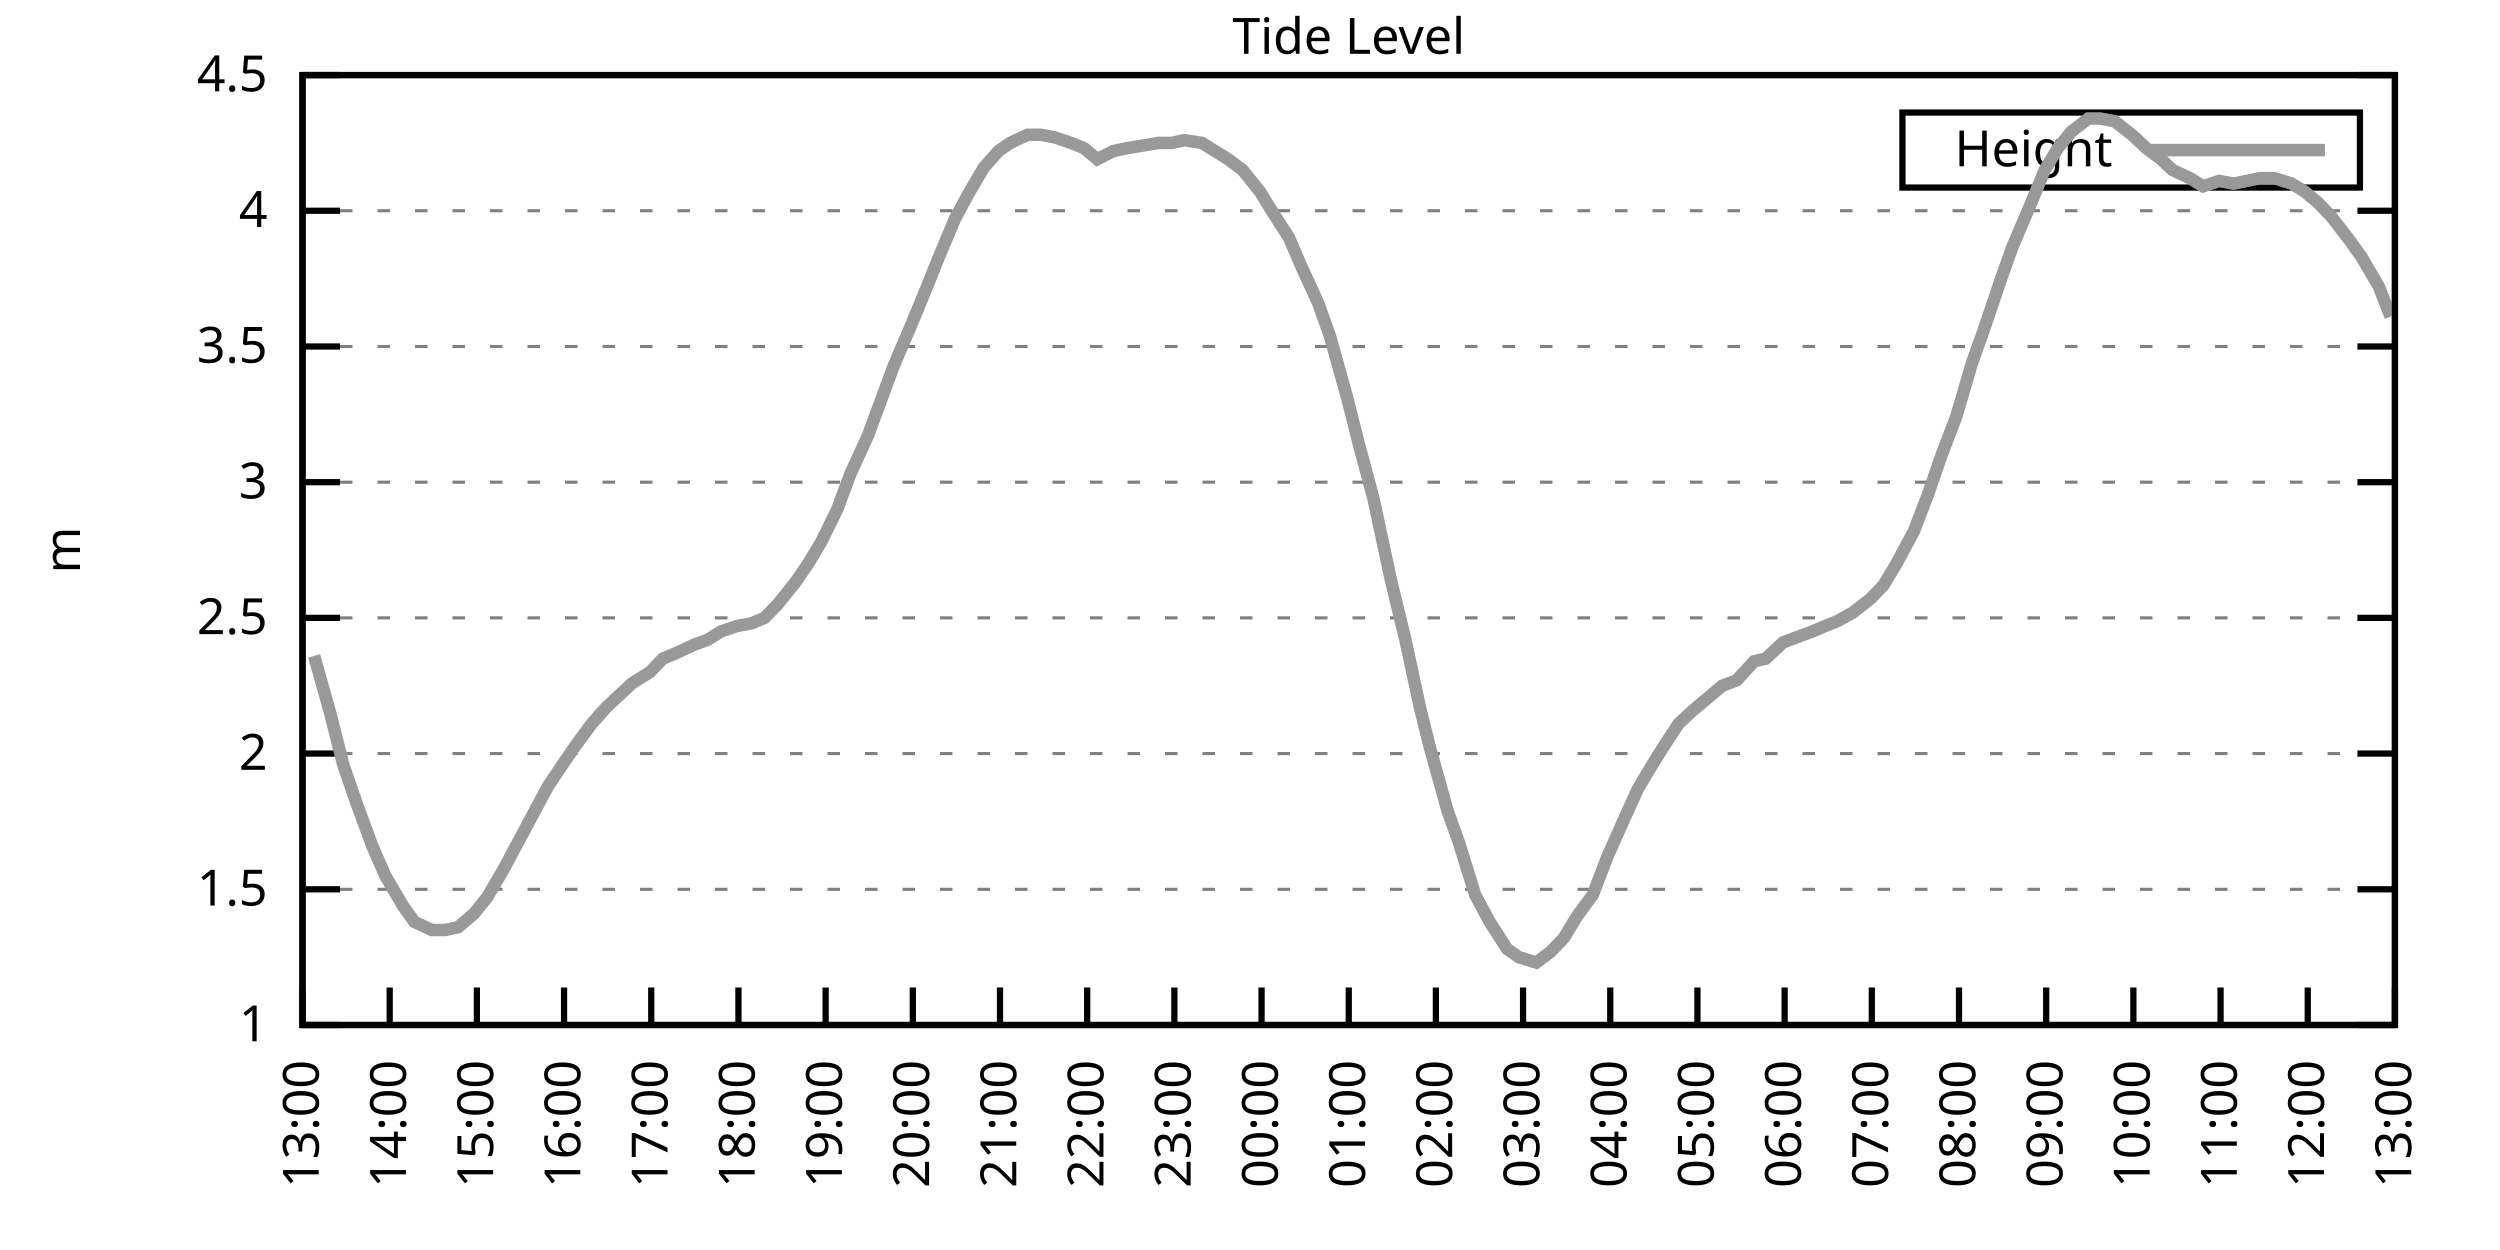
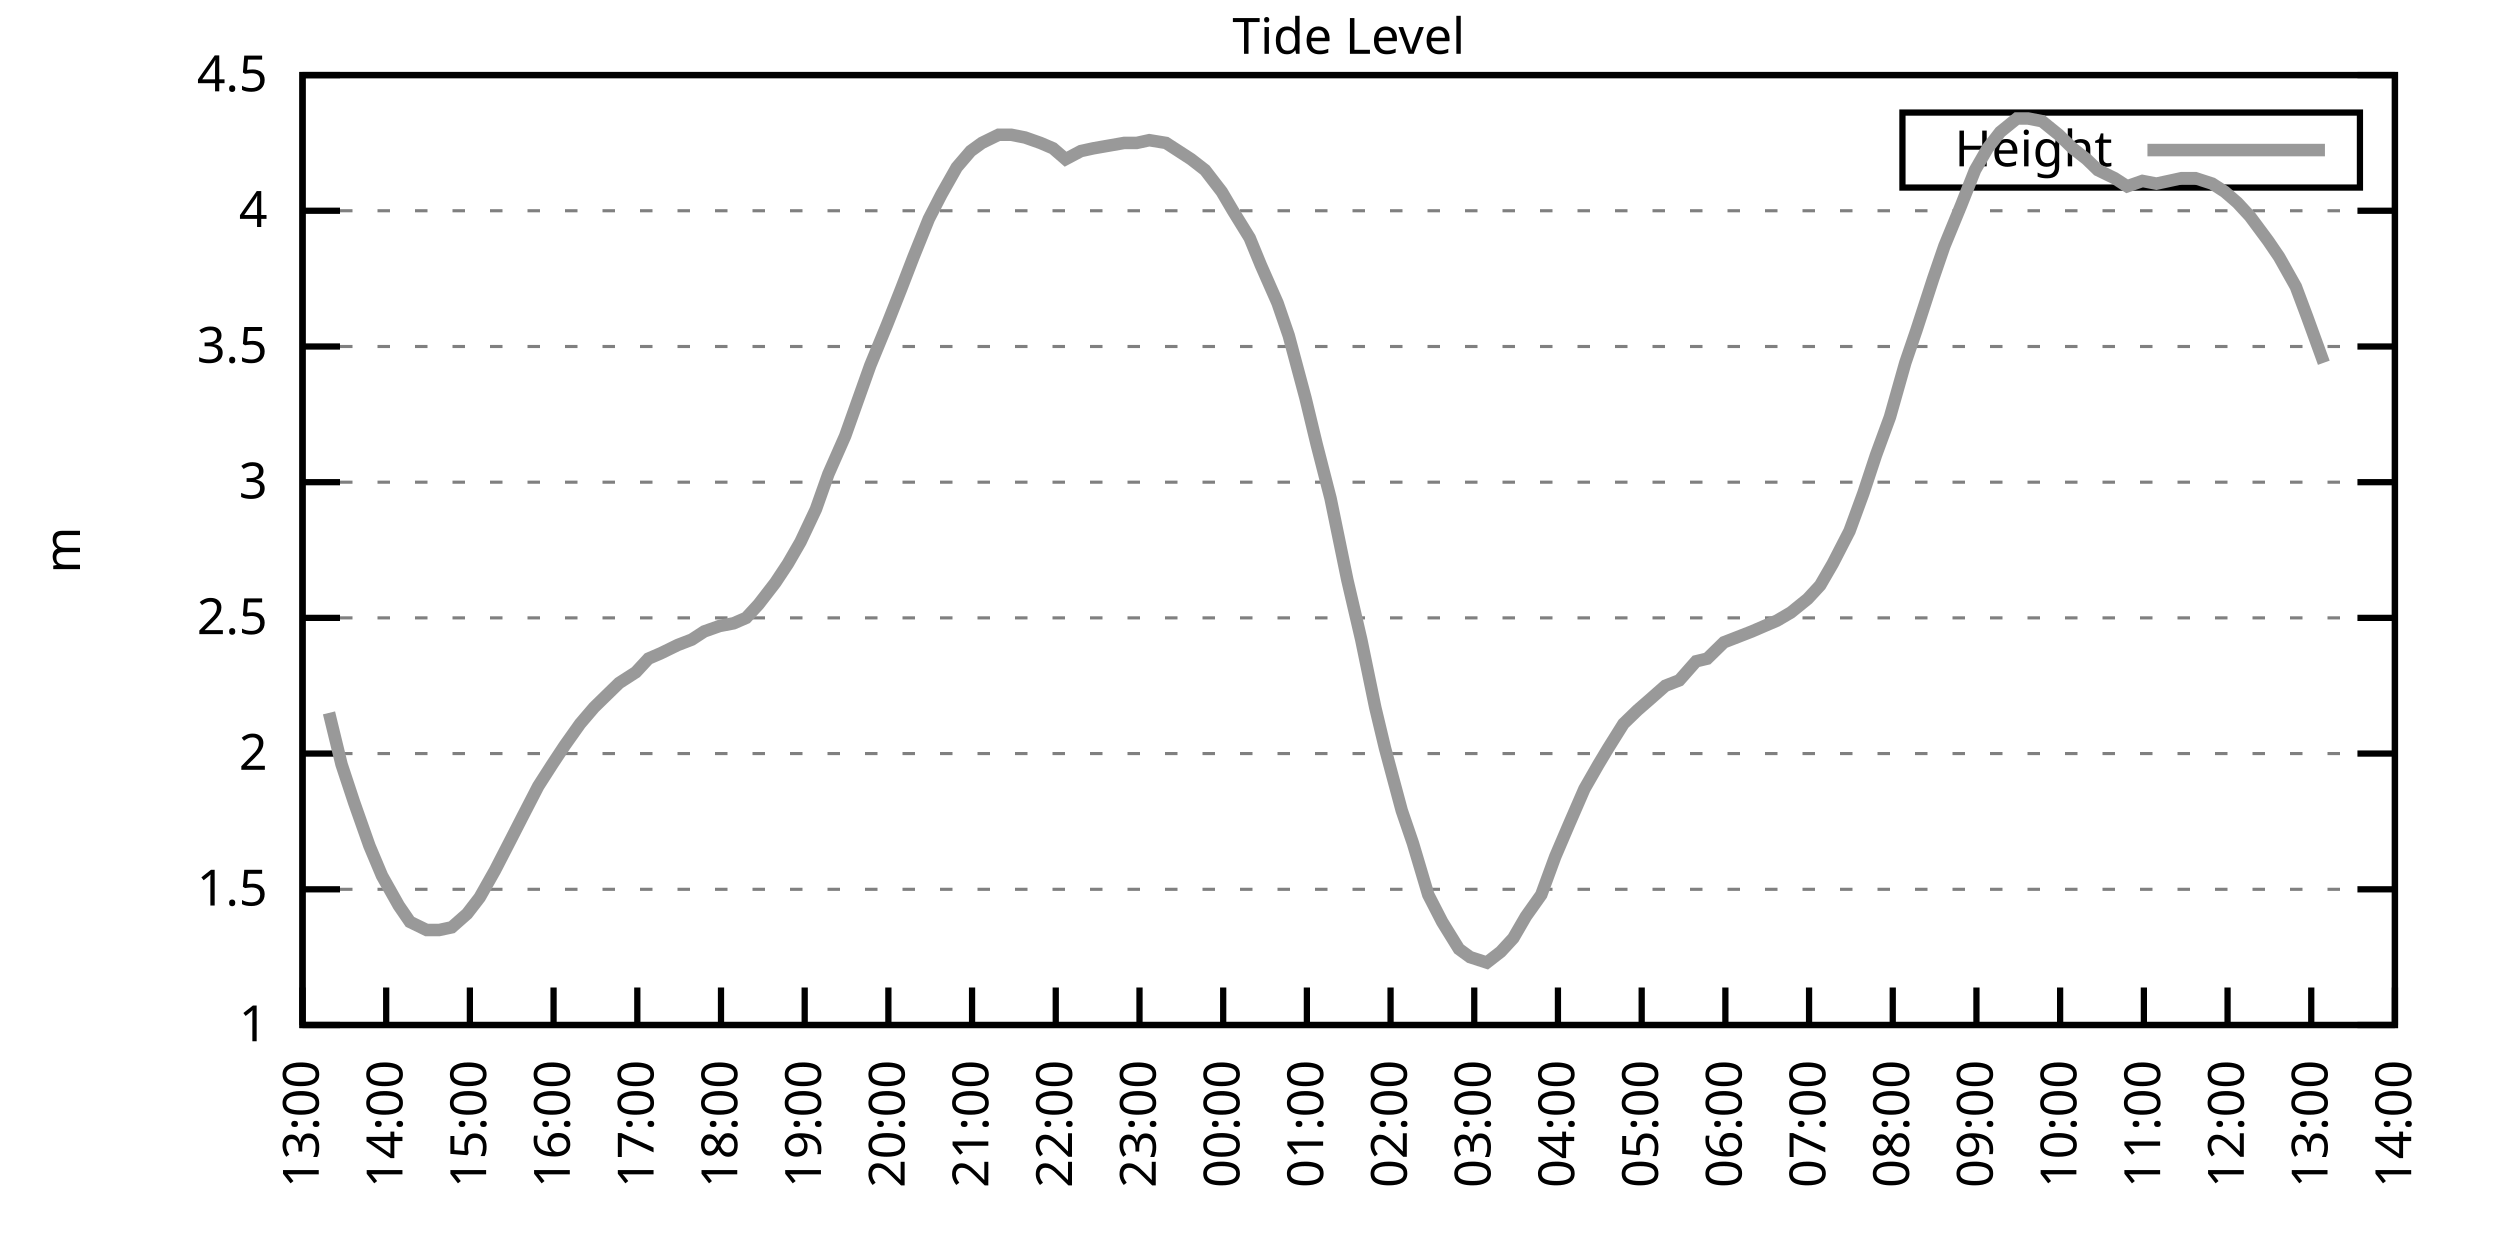
<svg xmlns="http://www.w3.org/2000/svg" xmlns:xlink="http://www.w3.org/1999/xlink" width="400" height="200" viewBox="0 0 400 200">
  <g id="gnuplot_canvas">
    <rect x="0" y="0" width="400" height="200" fill="none" />
    <defs>
      <circle id="gpDot" r="0.5" stroke-width="0.5" stroke="currentColor" />
      <path id="gpPt0" stroke-width="0.333" stroke="currentColor" d="M-1,0 h2 M0,-1 v2" />
      <path id="gpPt1" stroke-width="0.333" stroke="currentColor" d="M-1,-1 L1,1 M1,-1 L-1,1" />
      <path id="gpPt2" stroke-width="0.333" stroke="currentColor" d="M-1,0 L1,0 M0,-1 L0,1 M-1,-1 L1,1 M-1,1 L1,-1" />
      <rect id="gpPt3" stroke-width="0.333" stroke="currentColor" x="-1" y="-1" width="2" height="2" />
      <rect id="gpPt4" stroke-width="0.333" stroke="currentColor" fill="currentColor" x="-1" y="-1" width="2" height="2" />
      <circle id="gpPt5" stroke-width="0.333" stroke="currentColor" cx="0" cy="0" r="1" />
      <use xlink:href="#gpPt5" id="gpPt6" fill="currentColor" stroke="none" />
      <path id="gpPt7" stroke-width="0.333" stroke="currentColor" d="M0,-1.33 L-1.33,0.67 L1.33,0.67 z" />
      <use xlink:href="#gpPt7" id="gpPt8" fill="currentColor" stroke="none" />
      <use xlink:href="#gpPt7" id="gpPt9" stroke="currentColor" transform="rotate(180)" />
      <use xlink:href="#gpPt9" id="gpPt10" fill="currentColor" stroke="none" />
      <use xlink:href="#gpPt3" id="gpPt11" stroke="currentColor" transform="rotate(45)" />
      <use xlink:href="#gpPt11" id="gpPt12" fill="currentColor" stroke="none" />
      <path id="gpPt13" stroke-width="0.333" stroke="currentColor" d="M0,1.330 L1.265,0.411 L0.782,-1.067 L-0.782,-1.076 L-1.265,0.411 z" />
      <use xlink:href="#gpPt13" id="gpPt14" fill="currentColor" stroke="none" />
      <filter id="textbox" filterUnits="objectBoundingBox" x="0" y="0" height="1" width="1">
        <feFlood flood-color="white" flood-opacity="1" result="bgnd" />
        <feComposite in="SourceGraphic" in2="bgnd" operator="atop" />
      </filter>
      <filter id="greybox" filterUnits="objectBoundingBox" x="0" y="0" height="1" width="1">
        <feFlood flood-color="lightgrey" flood-opacity="1" result="grey" />
        <feComposite in="SourceGraphic" in2="grey" operator="atop" />
      </filter>
    </defs>
    <g fill="none" color="white" stroke="currentColor" stroke-width="1.00" stroke-linecap="butt" stroke-linejoin="miter">
</g>
    <g fill="none" color="black" stroke="currentColor" stroke-width="1.00" stroke-linecap="butt" stroke-linejoin="miter">
      <g stroke="none" shape-rendering="crispEdges">
        <polygon fill="rgb(255, 255, 255)" points="48.40,164.00 383.18,164.00 383.18,12.02 48.40,12.02 " />
      </g>
    </g>
    <g fill="none" color="black" stroke="currentColor" stroke-width="1.00" stroke-linecap="butt" stroke-linejoin="miter">
</g>
    <g fill="none" color="black" stroke="black" stroke-width="0.50" stroke-linecap="butt" stroke-linejoin="miter">
</g>
    <g fill="none" color="gray" stroke="currentColor" stroke-width="0.50" stroke-linecap="butt" stroke-linejoin="miter">
      <path stroke="gray" stroke-dasharray="2,4" class="gridline" d="M48.40,164.00 L383.19,164.00  " />
    </g>
    <g fill="none" color="gray" stroke="gray" stroke-width="1.00" stroke-linecap="butt" stroke-linejoin="miter">
</g>
    <g fill="none" color="black" stroke="currentColor" stroke-width="1.00" stroke-linecap="butt" stroke-linejoin="miter">
      <path stroke="black" d="M48.40,164.00 L54.40,164.00 M383.19,164.00 L377.19,164.00  " />
      <g transform="translate(42.80,166.60)" stroke="none" fill="black" font-family="Sans" font-size="8.00" text-anchor="end">
        <text>
          <tspan font-family="Sans"> 1</tspan>
        </text>
      </g>
    </g>
    <g fill="none" color="black" stroke="currentColor" stroke-width="1.00" stroke-linecap="butt" stroke-linejoin="miter">
</g>
    <g fill="none" color="black" stroke="black" stroke-width="0.50" stroke-linecap="butt" stroke-linejoin="miter">
</g>
    <g fill="none" color="gray" stroke="currentColor" stroke-width="0.50" stroke-linecap="butt" stroke-linejoin="miter">
      <path stroke="gray" stroke-dasharray="2,4" class="gridline" d="M48.40,142.29 L383.19,142.29  " />
    </g>
    <g fill="none" color="gray" stroke="gray" stroke-width="1.00" stroke-linecap="butt" stroke-linejoin="miter">
</g>
    <g fill="none" color="black" stroke="currentColor" stroke-width="1.00" stroke-linecap="butt" stroke-linejoin="miter">
      <path stroke="black" d="M48.40,142.29 L54.40,142.29 M383.19,142.29 L377.19,142.29  " />
      <g transform="translate(42.80,144.89)" stroke="none" fill="black" font-family="Sans" font-size="8.00" text-anchor="end">
        <text>
          <tspan font-family="Sans"> 1.5</tspan>
        </text>
      </g>
    </g>
    <g fill="none" color="black" stroke="currentColor" stroke-width="1.00" stroke-linecap="butt" stroke-linejoin="miter">
</g>
    <g fill="none" color="black" stroke="black" stroke-width="0.50" stroke-linecap="butt" stroke-linejoin="miter">
</g>
    <g fill="none" color="gray" stroke="currentColor" stroke-width="0.50" stroke-linecap="butt" stroke-linejoin="miter">
      <path stroke="gray" stroke-dasharray="2,4" class="gridline" d="M48.40,120.57 L383.19,120.57  " />
    </g>
    <g fill="none" color="gray" stroke="gray" stroke-width="1.00" stroke-linecap="butt" stroke-linejoin="miter">
</g>
    <g fill="none" color="black" stroke="currentColor" stroke-width="1.00" stroke-linecap="butt" stroke-linejoin="miter">
      <path stroke="black" d="M48.40,120.57 L54.40,120.57 M383.19,120.57 L377.19,120.57  " />
      <g transform="translate(42.80,123.17)" stroke="none" fill="black" font-family="Sans" font-size="8.00" text-anchor="end">
        <text>
          <tspan font-family="Sans"> 2</tspan>
        </text>
      </g>
    </g>
    <g fill="none" color="black" stroke="currentColor" stroke-width="1.00" stroke-linecap="butt" stroke-linejoin="miter">
</g>
    <g fill="none" color="black" stroke="black" stroke-width="0.50" stroke-linecap="butt" stroke-linejoin="miter">
</g>
    <g fill="none" color="gray" stroke="currentColor" stroke-width="0.50" stroke-linecap="butt" stroke-linejoin="miter">
      <path stroke="gray" stroke-dasharray="2,4" class="gridline" d="M48.40,98.86 L383.19,98.86  " />
    </g>
    <g fill="none" color="gray" stroke="gray" stroke-width="1.00" stroke-linecap="butt" stroke-linejoin="miter">
</g>
    <g fill="none" color="black" stroke="currentColor" stroke-width="1.00" stroke-linecap="butt" stroke-linejoin="miter">
      <path stroke="black" d="M48.40,98.86 L54.40,98.86 M383.19,98.86 L377.19,98.86  " />
      <g transform="translate(42.80,101.46)" stroke="none" fill="black" font-family="Sans" font-size="8.00" text-anchor="end">
        <text>
          <tspan font-family="Sans"> 2.5</tspan>
        </text>
      </g>
    </g>
    <g fill="none" color="black" stroke="currentColor" stroke-width="1.00" stroke-linecap="butt" stroke-linejoin="miter">
</g>
    <g fill="none" color="black" stroke="black" stroke-width="0.50" stroke-linecap="butt" stroke-linejoin="miter">
</g>
    <g fill="none" color="gray" stroke="currentColor" stroke-width="0.50" stroke-linecap="butt" stroke-linejoin="miter">
      <path stroke="gray" stroke-dasharray="2,4" class="gridline" d="M48.40,77.15 L383.19,77.15  " />
    </g>
    <g fill="none" color="gray" stroke="gray" stroke-width="1.00" stroke-linecap="butt" stroke-linejoin="miter">
</g>
    <g fill="none" color="black" stroke="currentColor" stroke-width="1.00" stroke-linecap="butt" stroke-linejoin="miter">
      <path stroke="black" d="M48.40,77.15 L54.40,77.15 M383.19,77.15 L377.19,77.15  " />
      <g transform="translate(42.80,79.75)" stroke="none" fill="black" font-family="Sans" font-size="8.00" text-anchor="end">
        <text>
          <tspan font-family="Sans"> 3</tspan>
        </text>
      </g>
    </g>
    <g fill="none" color="black" stroke="currentColor" stroke-width="1.00" stroke-linecap="butt" stroke-linejoin="miter">
</g>
    <g fill="none" color="black" stroke="black" stroke-width="0.50" stroke-linecap="butt" stroke-linejoin="miter">
</g>
    <g fill="none" color="gray" stroke="currentColor" stroke-width="0.50" stroke-linecap="butt" stroke-linejoin="miter">
      <path stroke="gray" stroke-dasharray="2,4" class="gridline" d="M48.40,55.44 L383.19,55.44  " />
    </g>
    <g fill="none" color="gray" stroke="gray" stroke-width="1.00" stroke-linecap="butt" stroke-linejoin="miter">
</g>
    <g fill="none" color="black" stroke="currentColor" stroke-width="1.00" stroke-linecap="butt" stroke-linejoin="miter">
      <path stroke="black" d="M48.40,55.44 L54.40,55.44 M383.19,55.44 L377.19,55.44  " />
      <g transform="translate(42.80,58.04)" stroke="none" fill="black" font-family="Sans" font-size="8.00" text-anchor="end">
        <text>
          <tspan font-family="Sans"> 3.5</tspan>
        </text>
      </g>
    </g>
    <g fill="none" color="black" stroke="currentColor" stroke-width="1.00" stroke-linecap="butt" stroke-linejoin="miter">
</g>
    <g fill="none" color="black" stroke="black" stroke-width="0.50" stroke-linecap="butt" stroke-linejoin="miter">
</g>
    <g fill="none" color="gray" stroke="currentColor" stroke-width="0.50" stroke-linecap="butt" stroke-linejoin="miter">
      <path stroke="gray" stroke-dasharray="2,4" class="gridline" d="M48.40,33.72 L383.19,33.72  " />
    </g>
    <g fill="none" color="gray" stroke="gray" stroke-width="1.00" stroke-linecap="butt" stroke-linejoin="miter">
</g>
    <g fill="none" color="black" stroke="currentColor" stroke-width="1.00" stroke-linecap="butt" stroke-linejoin="miter">
      <path stroke="black" d="M48.40,33.72 L54.40,33.72 M383.19,33.72 L377.19,33.72  " />
      <g transform="translate(42.80,36.32)" stroke="none" fill="black" font-family="Sans" font-size="8.00" text-anchor="end">
        <text>
          <tspan font-family="Sans"> 4</tspan>
        </text>
      </g>
    </g>
    <g fill="none" color="black" stroke="currentColor" stroke-width="1.00" stroke-linecap="butt" stroke-linejoin="miter">
</g>
    <g fill="none" color="black" stroke="black" stroke-width="0.50" stroke-linecap="butt" stroke-linejoin="miter">
</g>
    <g fill="none" color="gray" stroke="currentColor" stroke-width="0.50" stroke-linecap="butt" stroke-linejoin="miter">
      <path stroke="gray" stroke-dasharray="2,4" class="gridline" d="M48.40,12.01 L383.19,12.01  " />
    </g>
    <g fill="none" color="gray" stroke="gray" stroke-width="1.00" stroke-linecap="butt" stroke-linejoin="miter">
</g>
    <g fill="none" color="black" stroke="currentColor" stroke-width="1.00" stroke-linecap="butt" stroke-linejoin="miter">
      <path stroke="black" d="M48.40,12.01 L54.40,12.01 M383.19,12.01 L377.19,12.01  " />
      <g transform="translate(42.80,14.61)" stroke="none" fill="black" font-family="Sans" font-size="8.00" text-anchor="end">
        <text>
          <tspan font-family="Sans"> 4.5</tspan>
        </text>
      </g>
    </g>
    <g fill="none" color="black" stroke="currentColor" stroke-width="1.00" stroke-linecap="butt" stroke-linejoin="miter">
      <path stroke="black" d="M48.40,164.00 L48.40,158.00  " />
      <g transform="translate(51.00,169.60) rotate(270.00)" stroke="none" fill="black" font-family="Sans" font-size="8.00" text-anchor="end">
        <text>
          <tspan font-family="Sans">13:00</tspan>
        </text>
      </g>
    </g>
    <g fill="none" color="black" stroke="currentColor" stroke-width="1.00" stroke-linecap="butt" stroke-linejoin="miter">
-       <path stroke="black" d="M62.35,164.00 L62.35,158.00  " />
-       <g transform="translate(64.95,169.60) rotate(270.00)" stroke="none" fill="black" font-family="Sans" font-size="8.00" text-anchor="end">
+       <path stroke="black" d="M61.79,164.00 L61.79,158.00  " />
+       <g transform="translate(64.39,169.60) rotate(270.00)" stroke="none" fill="black" font-family="Sans" font-size="8.00" text-anchor="end">
        <text>
          <tspan font-family="Sans">14:00</tspan>
        </text>
      </g>
    </g>
    <g fill="none" color="black" stroke="currentColor" stroke-width="1.00" stroke-linecap="butt" stroke-linejoin="miter">
-       <path stroke="black" d="M76.30,164.00 L76.30,158.00  " />
-       <g transform="translate(78.90,169.60) rotate(270.00)" stroke="none" fill="black" font-family="Sans" font-size="8.00" text-anchor="end">
+       <path stroke="black" d="M75.18,164.00 L75.18,158.00  " />
+       <g transform="translate(77.78,169.60) rotate(270.00)" stroke="none" fill="black" font-family="Sans" font-size="8.00" text-anchor="end">
        <text>
          <tspan font-family="Sans">15:00</tspan>
        </text>
      </g>
    </g>
    <g fill="none" color="black" stroke="currentColor" stroke-width="1.00" stroke-linecap="butt" stroke-linejoin="miter">
-       <path stroke="black" d="M90.25,164.00 L90.25,158.00  " />
-       <g transform="translate(92.85,169.60) rotate(270.00)" stroke="none" fill="black" font-family="Sans" font-size="8.00" text-anchor="end">
+       <path stroke="black" d="M88.57,164.00 L88.57,158.00  " />
+       <g transform="translate(91.17,169.60) rotate(270.00)" stroke="none" fill="black" font-family="Sans" font-size="8.00" text-anchor="end">
        <text>
          <tspan font-family="Sans">16:00</tspan>
        </text>
      </g>
    </g>
    <g fill="none" color="black" stroke="currentColor" stroke-width="1.00" stroke-linecap="butt" stroke-linejoin="miter">
-       <path stroke="black" d="M104.20,164.00 L104.20,158.00  " />
-       <g transform="translate(106.80,169.60) rotate(270.00)" stroke="none" fill="black" font-family="Sans" font-size="8.00" text-anchor="end">
+       <path stroke="black" d="M101.97,164.00 L101.97,158.00  " />
+       <g transform="translate(104.57,169.60) rotate(270.00)" stroke="none" fill="black" font-family="Sans" font-size="8.00" text-anchor="end">
        <text>
          <tspan font-family="Sans">17:00</tspan>
        </text>
      </g>
    </g>
    <g fill="none" color="black" stroke="currentColor" stroke-width="1.00" stroke-linecap="butt" stroke-linejoin="miter">
-       <path stroke="black" d="M118.15,164.00 L118.15,158.00  " />
-       <g transform="translate(120.75,169.60) rotate(270.00)" stroke="none" fill="black" font-family="Sans" font-size="8.00" text-anchor="end">
+       <path stroke="black" d="M115.36,164.00 L115.36,158.00  " />
+       <g transform="translate(117.96,169.60) rotate(270.00)" stroke="none" fill="black" font-family="Sans" font-size="8.00" text-anchor="end">
        <text>
          <tspan font-family="Sans">18:00</tspan>
        </text>
      </g>
    </g>
    <g fill="none" color="black" stroke="currentColor" stroke-width="1.00" stroke-linecap="butt" stroke-linejoin="miter">
-       <path stroke="black" d="M132.10,164.00 L132.10,158.00  " />
-       <g transform="translate(134.70,169.60) rotate(270.00)" stroke="none" fill="black" font-family="Sans" font-size="8.00" text-anchor="end">
+       <path stroke="black" d="M128.75,164.00 L128.75,158.00  " />
+       <g transform="translate(131.35,169.60) rotate(270.00)" stroke="none" fill="black" font-family="Sans" font-size="8.00" text-anchor="end">
        <text>
          <tspan font-family="Sans">19:00</tspan>
        </text>
      </g>
    </g>
    <g fill="none" color="black" stroke="currentColor" stroke-width="1.00" stroke-linecap="butt" stroke-linejoin="miter">
-       <path stroke="black" d="M146.05,164.00 L146.05,158.00  " />
-       <g transform="translate(148.65,169.60) rotate(270.00)" stroke="none" fill="black" font-family="Sans" font-size="8.00" text-anchor="end">
+       <path stroke="black" d="M142.14,164.00 L142.14,158.00  " />
+       <g transform="translate(144.74,169.60) rotate(270.00)" stroke="none" fill="black" font-family="Sans" font-size="8.00" text-anchor="end">
        <text>
          <tspan font-family="Sans">20:00</tspan>
        </text>
      </g>
    </g>
    <g fill="none" color="black" stroke="currentColor" stroke-width="1.00" stroke-linecap="butt" stroke-linejoin="miter">
-       <path stroke="black" d="M160.00,164.00 L160.00,158.00  " />
-       <g transform="translate(162.60,169.60) rotate(270.00)" stroke="none" fill="black" font-family="Sans" font-size="8.00" text-anchor="end">
+       <path stroke="black" d="M155.53,164.00 L155.53,158.00  " />
+       <g transform="translate(158.13,169.60) rotate(270.00)" stroke="none" fill="black" font-family="Sans" font-size="8.00" text-anchor="end">
        <text>
          <tspan font-family="Sans">21:00</tspan>
        </text>
      </g>
    </g>
    <g fill="none" color="black" stroke="currentColor" stroke-width="1.00" stroke-linecap="butt" stroke-linejoin="miter">
-       <path stroke="black" d="M173.95,164.00 L173.95,158.00  " />
-       <g transform="translate(176.55,169.60) rotate(270.00)" stroke="none" fill="black" font-family="Sans" font-size="8.00" text-anchor="end">
+       <path stroke="black" d="M168.92,164.00 L168.92,158.00  " />
+       <g transform="translate(171.52,169.60) rotate(270.00)" stroke="none" fill="black" font-family="Sans" font-size="8.00" text-anchor="end">
        <text>
          <tspan font-family="Sans">22:00</tspan>
        </text>
      </g>
    </g>
    <g fill="none" color="black" stroke="currentColor" stroke-width="1.00" stroke-linecap="butt" stroke-linejoin="miter">
-       <path stroke="black" d="M187.90,164.00 L187.90,158.00  " />
-       <g transform="translate(190.50,169.60) rotate(270.00)" stroke="none" fill="black" font-family="Sans" font-size="8.00" text-anchor="end">
+       <path stroke="black" d="M182.32,164.00 L182.32,158.00  " />
+       <g transform="translate(184.92,169.60) rotate(270.00)" stroke="none" fill="black" font-family="Sans" font-size="8.00" text-anchor="end">
        <text>
          <tspan font-family="Sans">23:00</tspan>
        </text>
      </g>
    </g>
    <g fill="none" color="black" stroke="currentColor" stroke-width="1.00" stroke-linecap="butt" stroke-linejoin="miter">
-       <path stroke="black" d="M201.85,164.00 L201.85,158.00  " />
-       <g transform="translate(204.45,169.60) rotate(270.00)" stroke="none" fill="black" font-family="Sans" font-size="8.00" text-anchor="end">
+       <path stroke="black" d="M195.71,164.00 L195.71,158.00  " />
+       <g transform="translate(198.31,169.60) rotate(270.00)" stroke="none" fill="black" font-family="Sans" font-size="8.00" text-anchor="end">
        <text>
          <tspan font-family="Sans">00:00</tspan>
        </text>
      </g>
    </g>
    <g fill="none" color="black" stroke="currentColor" stroke-width="1.00" stroke-linecap="butt" stroke-linejoin="miter">
-       <path stroke="black" d="M215.80,164.00 L215.80,158.00  " />
-       <g transform="translate(218.40,169.60) rotate(270.00)" stroke="none" fill="black" font-family="Sans" font-size="8.00" text-anchor="end">
+       <path stroke="black" d="M209.10,164.00 L209.10,158.00  " />
+       <g transform="translate(211.70,169.60) rotate(270.00)" stroke="none" fill="black" font-family="Sans" font-size="8.00" text-anchor="end">
        <text>
          <tspan font-family="Sans">01:00</tspan>
        </text>
      </g>
    </g>
    <g fill="none" color="black" stroke="currentColor" stroke-width="1.00" stroke-linecap="butt" stroke-linejoin="miter">
-       <path stroke="black" d="M229.74,164.00 L229.74,158.00  " />
-       <g transform="translate(232.34,169.60) rotate(270.00)" stroke="none" fill="black" font-family="Sans" font-size="8.00" text-anchor="end">
+       <path stroke="black" d="M222.49,164.00 L222.49,158.00  " />
+       <g transform="translate(225.09,169.60) rotate(270.00)" stroke="none" fill="black" font-family="Sans" font-size="8.00" text-anchor="end">
        <text>
          <tspan font-family="Sans">02:00</tspan>
        </text>
      </g>
    </g>
    <g fill="none" color="black" stroke="currentColor" stroke-width="1.00" stroke-linecap="butt" stroke-linejoin="miter">
-       <path stroke="black" d="M243.69,164.00 L243.69,158.00  " />
-       <g transform="translate(246.29,169.60) rotate(270.00)" stroke="none" fill="black" font-family="Sans" font-size="8.00" text-anchor="end">
+       <path stroke="black" d="M235.88,164.00 L235.88,158.00  " />
+       <g transform="translate(238.48,169.60) rotate(270.00)" stroke="none" fill="black" font-family="Sans" font-size="8.00" text-anchor="end">
        <text>
          <tspan font-family="Sans">03:00</tspan>
        </text>
      </g>
    </g>
    <g fill="none" color="black" stroke="currentColor" stroke-width="1.00" stroke-linecap="butt" stroke-linejoin="miter">
-       <path stroke="black" d="M257.64,164.00 L257.64,158.00  " />
-       <g transform="translate(260.24,169.60) rotate(270.00)" stroke="none" fill="black" font-family="Sans" font-size="8.00" text-anchor="end">
+       <path stroke="black" d="M249.27,164.00 L249.27,158.00  " />
+       <g transform="translate(251.87,169.60) rotate(270.00)" stroke="none" fill="black" font-family="Sans" font-size="8.00" text-anchor="end">
        <text>
          <tspan font-family="Sans">04:00</tspan>
        </text>
      </g>
    </g>
    <g fill="none" color="black" stroke="currentColor" stroke-width="1.00" stroke-linecap="butt" stroke-linejoin="miter">
-       <path stroke="black" d="M271.59,164.00 L271.59,158.00  " />
-       <g transform="translate(274.19,169.60) rotate(270.00)" stroke="none" fill="black" font-family="Sans" font-size="8.00" text-anchor="end">
+       <path stroke="black" d="M262.67,164.00 L262.67,158.00  " />
+       <g transform="translate(265.27,169.60) rotate(270.00)" stroke="none" fill="black" font-family="Sans" font-size="8.00" text-anchor="end">
        <text>
          <tspan font-family="Sans">05:00</tspan>
        </text>
      </g>
    </g>
    <g fill="none" color="black" stroke="currentColor" stroke-width="1.00" stroke-linecap="butt" stroke-linejoin="miter">
-       <path stroke="black" d="M285.54,164.00 L285.54,158.00  " />
-       <g transform="translate(288.14,169.60) rotate(270.00)" stroke="none" fill="black" font-family="Sans" font-size="8.00" text-anchor="end">
+       <path stroke="black" d="M276.06,164.00 L276.06,158.00  " />
+       <g transform="translate(278.66,169.60) rotate(270.00)" stroke="none" fill="black" font-family="Sans" font-size="8.00" text-anchor="end">
        <text>
          <tspan font-family="Sans">06:00</tspan>
        </text>
      </g>
    </g>
    <g fill="none" color="black" stroke="currentColor" stroke-width="1.00" stroke-linecap="butt" stroke-linejoin="miter">
-       <path stroke="black" d="M299.49,164.00 L299.49,158.00  " />
-       <g transform="translate(302.09,169.60) rotate(270.00)" stroke="none" fill="black" font-family="Sans" font-size="8.00" text-anchor="end">
+       <path stroke="black" d="M289.45,164.00 L289.45,158.00  " />
+       <g transform="translate(292.05,169.60) rotate(270.00)" stroke="none" fill="black" font-family="Sans" font-size="8.00" text-anchor="end">
        <text>
          <tspan font-family="Sans">07:00</tspan>
        </text>
      </g>
    </g>
    <g fill="none" color="black" stroke="currentColor" stroke-width="1.00" stroke-linecap="butt" stroke-linejoin="miter">
-       <path stroke="black" d="M313.44,164.00 L313.44,158.00  " />
-       <g transform="translate(316.04,169.60) rotate(270.00)" stroke="none" fill="black" font-family="Sans" font-size="8.00" text-anchor="end">
+       <path stroke="black" d="M302.84,164.00 L302.84,158.00  " />
+       <g transform="translate(305.44,169.60) rotate(270.00)" stroke="none" fill="black" font-family="Sans" font-size="8.00" text-anchor="end">
        <text>
          <tspan font-family="Sans">08:00</tspan>
        </text>
      </g>
    </g>
    <g fill="none" color="black" stroke="currentColor" stroke-width="1.00" stroke-linecap="butt" stroke-linejoin="miter">
-       <path stroke="black" d="M327.39,164.00 L327.39,158.00  " />
-       <g transform="translate(329.99,169.60) rotate(270.00)" stroke="none" fill="black" font-family="Sans" font-size="8.00" text-anchor="end">
+       <path stroke="black" d="M316.23,164.00 L316.23,158.00  " />
+       <g transform="translate(318.83,169.60) rotate(270.00)" stroke="none" fill="black" font-family="Sans" font-size="8.00" text-anchor="end">
        <text>
          <tspan font-family="Sans">09:00</tspan>
        </text>
      </g>
    </g>
    <g fill="none" color="black" stroke="currentColor" stroke-width="1.00" stroke-linecap="butt" stroke-linejoin="miter">
-       <path stroke="black" d="M341.34,164.00 L341.34,158.00  " />
-       <g transform="translate(343.94,169.60) rotate(270.00)" stroke="none" fill="black" font-family="Sans" font-size="8.00" text-anchor="end">
+       <path stroke="black" d="M329.62,164.00 L329.62,158.00  " />
+       <g transform="translate(332.22,169.60) rotate(270.00)" stroke="none" fill="black" font-family="Sans" font-size="8.00" text-anchor="end">
        <text>
          <tspan font-family="Sans">10:00</tspan>
        </text>
      </g>
    </g>
    <g fill="none" color="black" stroke="currentColor" stroke-width="1.00" stroke-linecap="butt" stroke-linejoin="miter">
-       <path stroke="black" d="M355.29,164.00 L355.29,158.00  " />
-       <g transform="translate(357.89,169.60) rotate(270.00)" stroke="none" fill="black" font-family="Sans" font-size="8.00" text-anchor="end">
+       <path stroke="black" d="M343.02,164.00 L343.02,158.00  " />
+       <g transform="translate(345.62,169.60) rotate(270.00)" stroke="none" fill="black" font-family="Sans" font-size="8.00" text-anchor="end">
        <text>
          <tspan font-family="Sans">11:00</tspan>
        </text>
      </g>
    </g>
    <g fill="none" color="black" stroke="currentColor" stroke-width="1.00" stroke-linecap="butt" stroke-linejoin="miter">
-       <path stroke="black" d="M369.24,164.00 L369.24,158.00  " />
-       <g transform="translate(371.84,169.60) rotate(270.00)" stroke="none" fill="black" font-family="Sans" font-size="8.00" text-anchor="end">
+       <path stroke="black" d="M356.41,164.00 L356.41,158.00  " />
+       <g transform="translate(359.01,169.60) rotate(270.00)" stroke="none" fill="black" font-family="Sans" font-size="8.00" text-anchor="end">
        <text>
          <tspan font-family="Sans">12:00</tspan>
+         </text>
+       </g>
+     </g>
+     <g fill="none" color="black" stroke="currentColor" stroke-width="1.00" stroke-linecap="butt" stroke-linejoin="miter">
+       <path stroke="black" d="M369.80,164.00 L369.80,158.00  " />
+       <g transform="translate(372.40,169.60) rotate(270.00)" stroke="none" fill="black" font-family="Sans" font-size="8.00" text-anchor="end">
+         <text>
+           <tspan font-family="Sans">13:00</tspan>
        </text>
      </g>
    </g>
    <g fill="none" color="black" stroke="currentColor" stroke-width="1.00" stroke-linecap="butt" stroke-linejoin="miter">
      <path stroke="black" d="M383.19,164.00 L383.19,158.00  " />
      <g transform="translate(385.79,169.60) rotate(270.00)" stroke="none" fill="black" font-family="Sans" font-size="8.00" text-anchor="end">
        <text>
-           <tspan font-family="Sans">13:00</tspan>
+           <tspan font-family="Sans">14:00</tspan>
        </text>
      </g>
    </g>
    <g fill="none" color="black" stroke="currentColor" stroke-width="1.00" stroke-linecap="butt" stroke-linejoin="miter">
</g>
    <g fill="none" color="black" stroke="currentColor" stroke-width="1.00" stroke-linecap="butt" stroke-linejoin="miter">
      <path stroke="black" d="M48.40,12.01 L48.40,164.00 L383.19,164.00 L383.19,12.01 L48.40,12.01 Z  " />
    </g>
    <g fill="none" color="black" stroke="currentColor" stroke-width="1.00" stroke-linecap="butt" stroke-linejoin="miter">
</g>
    <g fill="none" color="black" stroke="currentColor" stroke-width="1.00" stroke-linecap="butt" stroke-linejoin="miter">
      <path stroke="black" d="M304.39,30.01 L304.39,18.01 L377.59,18.01 L377.59,30.01 L304.39,30.01 Z  " />
    </g>
    <g id="Tide_level_plot_1">
      <g fill="none" color="white" stroke="black" stroke-width="2.00" stroke-linecap="butt" stroke-linejoin="miter">
</g>
      <g fill="none" color="black" stroke="currentColor" stroke-width="2.00" stroke-linecap="butt" stroke-linejoin="miter">
        <g transform="translate(337.99,26.61)" stroke="none" fill="black" font-family="Sans" font-size="8.00" text-anchor="end">
          <text>
            <tspan font-family="Sans">Height</tspan>
          </text>
        </g>
      </g>
      <g fill="none" color="black" stroke="currentColor" stroke-width="2.00" stroke-linecap="butt" stroke-linejoin="miter">
-         <path stroke="rgb(153, 153, 153)" d="M343.59,24.01 L371.99,24.01 M50.26,104.94 L52.82,114.06 L54.91,122.31 L57.00,128.39 L59.56,135.34 L61.65,140.12   L64.44,144.89 L66.30,147.50 L69.09,148.80 L71.18,148.80 L73.28,148.37 L75.83,146.20 L77.93,143.59 L80.48,139.25   L83.04,134.47 L85.13,130.56 L87.69,125.79 L90.02,122.31 L92.11,119.27 L94.67,115.80 L96.99,113.19 L98.85,111.45   L101.18,109.28 L103.97,107.55 L106.06,105.38 L108.15,104.51 L110.94,103.20 L113.27,102.34 L115.36,101.03 L117.92,100.16   L120.24,99.73 L122.33,98.86 L124.43,96.69 L127.22,93.22 L129.31,90.18 L131.40,86.70 L133.96,81.49 L136.05,75.85   L138.84,69.77 L140.93,64.12 L143.02,58.48 L145.81,51.96 L148.14,46.32 L150.23,41.11 L152.79,35.03 L154.88,31.12   L157.44,26.77 L159.76,24.17 L161.62,22.87 L164.41,21.56 L166.51,21.56 L168.83,22.00 L171.39,22.87 L173.48,23.73   L175.57,25.47 L178.13,24.17 L180.22,23.73 L182.78,23.30 L185.34,22.87 L187.43,22.87 L189.52,22.43 L192.31,22.87   L194.41,24.17 L196.50,25.47 L198.82,27.21 L201.61,30.68 L203.47,33.72 L206.26,38.07 L208.12,42.41 L210.91,48.49   L212.77,53.70 L215.56,63.69 L217.42,71.07 L219.75,79.75 L222.54,92.78 L224.86,102.34 L227.19,113.19 L228.81,119.71   L231.60,129.69 L233.46,134.90 L236.02,143.16 L238.35,147.50 L241.14,151.84 L243.00,153.14 L245.79,154.01 L248.11,152.28   L250.20,150.10 L252.30,146.63 L254.85,143.16 L257.18,137.08 L259.50,131.86 L262.06,126.22 L264.39,122.31 L266.01,119.71   L268.57,115.80 L270.90,113.63 L272.99,111.89 L275.55,109.72 L277.87,108.85 L280.66,105.81 L282.52,105.38 L285.31,102.77   L287.64,101.90 L289.96,101.03 L292.05,100.16 L294.15,99.30 L296.47,97.99 L299.26,95.82 L301.35,93.65 L303.44,90.18   L306.23,84.97 L308.56,78.89 L310.65,72.81 L312.98,66.73 L315.53,58.04 L317.39,52.83 L320.18,44.58 L322.04,39.37   L324.83,32.85 L327.16,27.21 L329.25,23.73 L331.34,21.13 L334.13,18.96 L335.99,18.96 L338.32,19.39 L341.11,21.56   L343.43,23.73 L345.76,25.47 L347.62,27.21 L350.41,28.51 L352.50,29.81 L355.06,28.95 L357.38,29.38 L359.48,28.95   L361.57,28.51 L363.89,28.51 L366.68,29.38 L368.78,30.68 L370.87,32.42 L372.96,34.59 L375.98,38.50 L377.84,41.11   L380.63,45.88 L382.49,50.66  " />
+         <path stroke="rgb(153, 153, 153)" d="M343.59,24.01 L371.99,24.01 M52.64,114.06 L54.65,122.31 L56.66,128.39 L59.11,135.34 L61.12,140.12 L63.80,144.89   L65.59,147.50 L68.26,148.80 L70.27,148.80 L72.28,148.37 L74.74,146.20 L76.75,143.59 L79.20,139.25 L81.66,134.47   L83.66,130.56 L86.12,125.79 L88.35,122.31 L90.36,119.27 L92.82,115.80 L95.05,113.19 L96.83,111.45 L99.06,109.28   L101.74,107.55 L103.75,105.38 L105.76,104.51 L108.44,103.20 L110.67,102.34 L112.68,101.03 L115.13,100.16 L117.37,99.73   L119.38,98.86 L121.38,96.69 L124.06,93.22 L126.07,90.18 L128.08,86.70 L130.54,81.49 L132.54,75.85 L135.22,69.77   L137.23,64.12 L139.24,58.48 L141.92,51.96 L144.15,46.32 L146.16,41.11 L148.61,35.03 L150.62,31.12 L153.08,26.77   L155.31,24.17 L157.10,22.87 L159.77,21.56 L161.78,21.56 L164.01,22.00 L166.47,22.87 L168.48,23.73 L170.49,25.47   L172.94,24.17 L174.95,23.73 L177.41,23.30 L179.86,22.87 L181.87,22.87 L183.88,22.43 L186.56,22.87 L188.57,24.17   L190.57,25.47 L192.81,27.21 L195.48,30.68 L197.27,33.72 L199.95,38.07 L201.73,42.41 L204.41,48.49 L206.20,53.70   L208.88,63.69 L210.66,71.07 L212.89,79.75 L215.57,92.78 L217.80,102.34 L220.04,113.19 L221.60,119.71 L224.28,129.69   L226.06,134.90 L228.52,143.16 L230.75,147.50 L233.43,151.84 L235.21,153.14 L237.89,154.01 L240.12,152.28 L242.13,150.10   L244.14,146.63 L246.60,143.16 L248.83,137.08 L251.06,131.86 L253.51,126.22 L255.75,122.31 L257.31,119.71 L259.76,115.80   L262.00,113.63 L264.00,111.89 L266.46,109.72 L268.69,108.85 L271.37,105.81 L273.16,105.38 L275.83,102.77 L278.07,101.90   L280.30,101.03 L282.31,100.16 L284.32,99.30 L286.55,97.99 L289.23,95.82 L291.23,93.65 L293.24,90.18 L295.92,84.97   L298.15,78.89 L300.16,72.81 L302.39,66.73 L304.85,58.04 L306.63,52.83 L309.31,44.58 L311.10,39.37 L313.78,32.85   L316.01,27.21 L318.02,23.73 L320.03,21.13 L322.70,18.96 L324.49,18.96 L326.72,19.39 L329.40,21.56 L331.63,23.73   L333.86,25.47 L335.65,27.21 L338.33,28.51 L340.34,29.81 L342.79,28.95 L345.02,29.38 L347.03,28.95 L349.04,28.51   L351.27,28.51 L353.95,29.38 L355.96,30.68 L357.97,32.42 L359.98,34.59 L362.88,38.50 L364.66,41.11 L367.34,45.88   L369.13,50.66 L371.81,58.04  " />
      </g>
    </g>
    <g fill="none" color="black" stroke="currentColor" stroke-width="2.00" stroke-linecap="butt" stroke-linejoin="miter">
</g>
    <g fill="none" color="black" stroke="black" stroke-width="1.00" stroke-linecap="butt" stroke-linejoin="miter">
</g>
    <g fill="none" color="black" stroke="currentColor" stroke-width="1.00" stroke-linecap="butt" stroke-linejoin="miter">
      <path stroke="black" d="M48.40,12.01 L48.40,164.00 L383.19,164.00 L383.19,12.01 L48.40,12.01 Z  " />
      <g transform="translate(12.80,88.01) rotate(270.00)" stroke="none" fill="black" font-family="Sans" font-size="8.00" text-anchor="middle">
        <text>
          <tspan font-family="Sans">m</tspan>
        </text>
      </g>
    </g>
    <g fill="none" color="black" stroke="currentColor" stroke-width="1.00" stroke-linecap="butt" stroke-linejoin="miter">
</g>
    <g fill="none" color="black" stroke="currentColor" stroke-width="1.00" stroke-linecap="butt" stroke-linejoin="miter">
      <g transform="translate(215.79,8.61)" stroke="none" fill="black" font-family="Sans" font-size="8.00" text-anchor="middle">
        <text>
          <tspan font-family="Sans">Tide Level</tspan>
        </text>
      </g>
    </g>
    <g fill="none" color="black" stroke="currentColor" stroke-width="1.00" stroke-linecap="butt" stroke-linejoin="miter">
</g>
  </g>
</svg>
